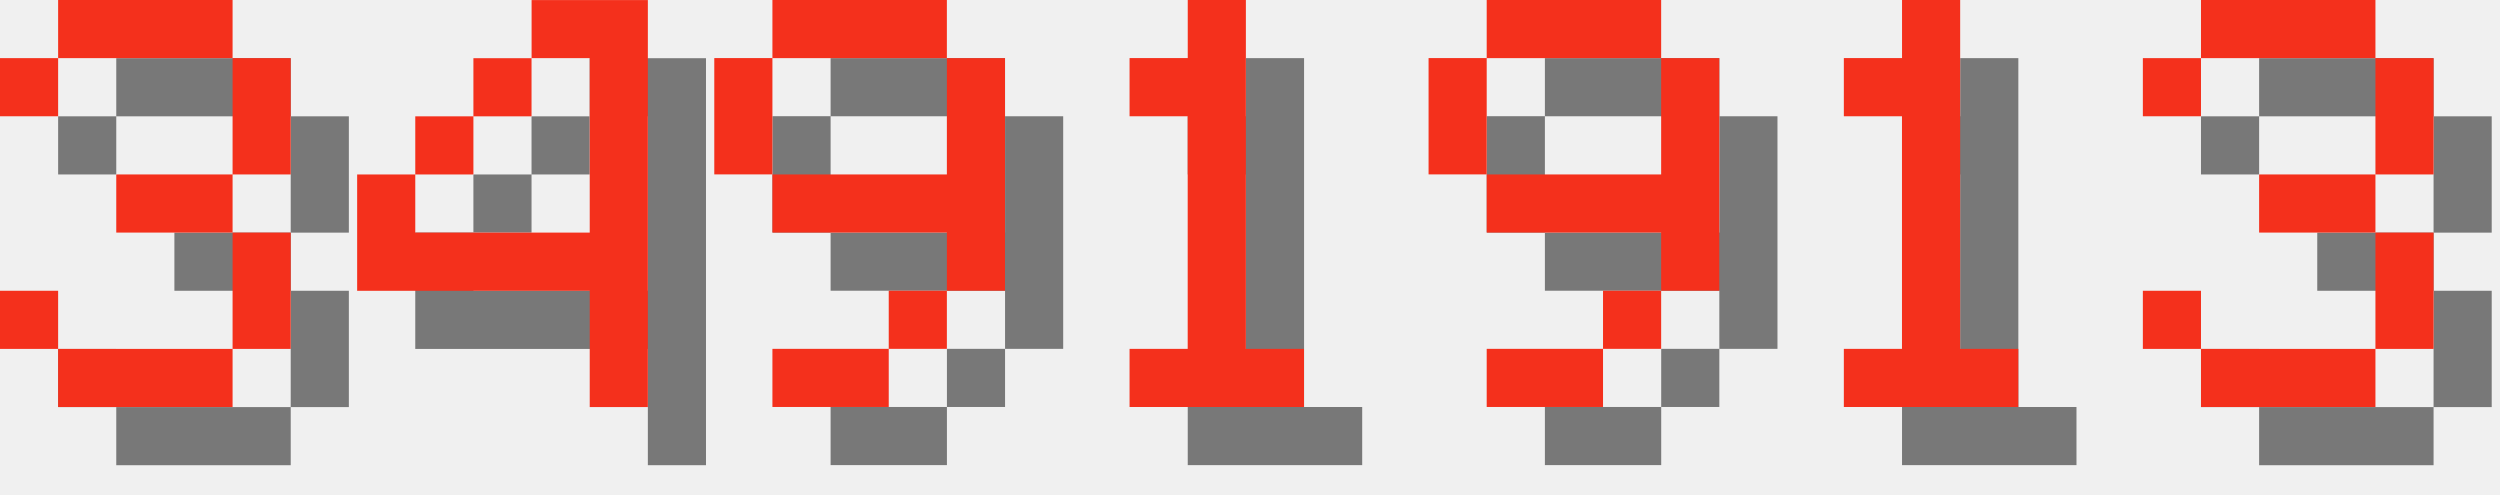
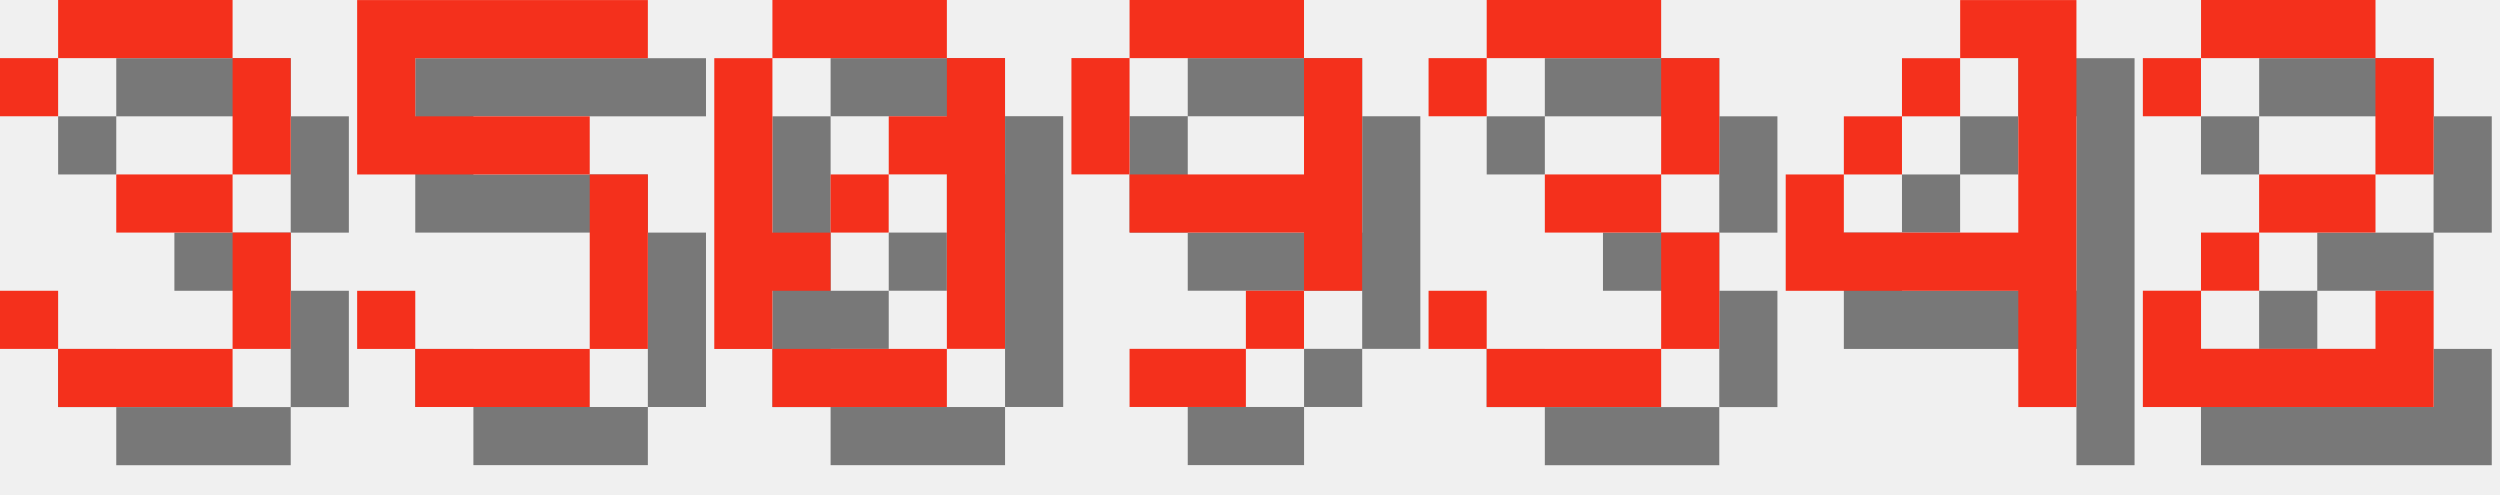
<svg xmlns="http://www.w3.org/2000/svg" version="1.1" width="182.0" height="36">
  <style>
        .text-foreground {
            fill: #F4301C;
        }
        .text-shadow {
            fill: #000000;
            fill-opacity: 0.5;
        }
    </style>
  <g class="digit" id="digit_3" transform="translate(0.0, 0), scale(4)">
    <path id="digit_3_shadow" class="text-shadow" d="m1.058 2.117v1.058h1.058v-1.058h3.175v2.117h-2.117v1.058h2.117v2.117h-3.175v-1.058h-1.058v1.058h1.058v1.058h3.175v-1.058h1.058v-2.117h-1.058v-1.058h1.058v-2.117h-1.058v-1.058h-3.175v1.058h-1.058z" fill-opacity=".5" style="paint-order:stroke fill markers" />
    <path id="digit_3_fg" class="text-foreground" d="m0 1.058v1.058h1.058v-1.058h3.175v2.117h-2.117v1.058h2.117v2.117h-3.175v-1.058h-1.058v1.058h1.058v1.058h3.175v-1.058h1.058v-2.117h-1.058v-1.058h1.058v-2.117h-1.058v-1.058h-3.175v1.058h-1.058z" fill="#fff" style="paint-order:stroke fill markers" />
  </g>
-   <g class="digit" id="digit_4" transform="translate(26.0, 0), scale(4)">
+   <g class="digit" id="digit_5" transform="translate(26.0, 0), scale(4)">
+     <path id="digit_5_shadow" class="text-shadow" d="m1.058 1.058v3.175h4.233v3.175h-3.175v-1.058h-1.058v1.058h1.058v1.058h3.175v-1.058h1.058v-3.175h-1.058v-1.058h-3.175v-1.058h4.233v-1.058h-5.292z" fill-opacity=".5" style="paint-order:stroke fill markers" />
+     <path id="digit_5_fg" class="text-foreground" d="m0 0v3.175h4.233v3.175h-3.175v-1.058h-1.058v1.058h1.058v1.058h3.175v-1.058h1.058v-3.175h-1.058v-1.058h-3.175v-1.058h4.233v-1.058h-5.292z" fill="#fff" style="paint-order:stroke fill markers" />
+   </g>
+   <g class="digit" id="digit_0" transform="translate(52.0, 0), scale(4)">
+     <path id="digit_0_shadow" class="text-shadow" d="m2.117 1.058v1.058h3.175v-1.058h-3.175zm3.175 1.058v1.058h-1.058v1.058h1.058v3.175h1.058v-5.292h-1.058zm0 5.292h-3.175v1.058h3.175v-1.058zm-3.175 0v-1.058h1.058v-1.058h-1.058v-3.175h-1.058v5.292h1.058zm1.058-2.117h1.058v-1.058h-1.058v1.058z" fill-opacity=".5" style="paint-order:stroke fill markers" />
+     <path id="digit_0_fg" class="text-foreground" d="m1.058 0v1.058h3.175v-1.058h-3.175zm3.175 1.058v1.058h-1.058v1.058h1.058v3.175h1.058v-5.292h-1.058zm0 5.292h-3.175v1.058h3.175v-1.058zm-3.175 0v-1.058h1.058v-1.058h-1.058v-3.175h-1.058v5.292h1.058zm1.058-2.117h1.058v-1.058h-1.058v1.058z" fill="#fff" style="paint-order:stroke fill markers" />
+   </g>
+   <g class="digit" id="digit_9" transform="translate(78.0, 0), scale(4)">
+     <path id="digit_9_shadow" class="text-shadow" d="m2.117 1.058v1.058h3.175v-1.058h-3.175zm3.175 1.058v2.117h-3.175v1.058h3.175v1.058h1.058v-4.233h-1.058zm0 4.233h-1.058v1.058h1.058v-1.058zm-1.058 1.058h-2.117v1.058h2.117v-1.058zm-2.117-3.175v-2.117h-1.058v2.117h1.058z" fill-opacity=".5" style="paint-order:stroke fill markers" />
+     <path id="digit_9_fg" class="text-foreground" d="m1.058 0v1.058h3.175v-1.058h-3.175zm3.175 1.058v2.117h-3.175v1.058h3.175v1.058h1.058v-4.233h-1.058zm0 4.233h-1.058v1.058h1.058v-1.058zm-1.058 1.058h-2.117v1.058h2.117v-1.058zm-2.117-3.175v-2.117h-1.058v2.117h1.058z" fill="#fff" style="paint-order:stroke fill markers" />
+   </g>
+   <g class="digit" id="digit_3" transform="translate(104.0, 0), scale(4)">
+     <path id="digit_3_shadow" class="text-shadow" d="m1.058 2.117v1.058h1.058v-1.058h3.175v2.117h-2.117v1.058h2.117v2.117h-3.175v-1.058h-1.058v1.058h1.058v1.058h3.175v-1.058h1.058v-2.117h-1.058v-1.058h1.058v-2.117h-1.058v-1.058h-3.175v1.058h-1.058z" fill-opacity=".5" style="paint-order:stroke fill markers" />
+     <path id="digit_3_fg" class="text-foreground" d="m0 1.058v1.058h1.058v-1.058h3.175v2.117h-2.117v1.058h2.117v2.117h-3.175v-1.058h-1.058v1.058h1.058v1.058h3.175v-1.058h1.058v-2.117h-1.058v-1.058h1.058v-2.117h-1.058v-1.058h-3.175v1.058h-1.058z" fill="#fff" style="paint-order:stroke fill markers" />
+   </g>
+   <g class="digit" id="digit_4" transform="translate(130.0, 0), scale(4)">
    <path id="digit_4_shadow" class="text-shadow" d="m4.233 1.058v1.058h1.058v3.175h-3.175v-1.058h-1.058v2.117h4.233v2.117h1.058v-7.408h-2.117zm-2.117 3.175h1.058v-1.058h-1.058v1.058zm1.058-1.058h1.058v-1.058h-1.058v1.058z" fill-opacity=".5" style="paint-order:stroke fill markers" />
    <path id="digit_4_fg" class="text-foreground" d="m3.175 0v1.058h1.058v3.175h-3.175v-1.058h-1.058v2.117h4.233v2.117h1.058v-7.408h-2.117zm-2.117 3.175h1.058v-1.058h-1.058v1.058zm1.058-1.058h1.058v-1.058h-1.058v1.058z" fill="#fff" style="paint-order:stroke fill markers" />
  </g>
-   <g class="digit" id="digit_9" transform="translate(52.0, 0), scale(4)">
-     <path id="digit_9_shadow" class="text-shadow" d="m2.117 1.058v1.058h3.175v-1.058h-3.175zm3.175 1.058v2.117h-3.175v1.058h3.175v1.058h1.058v-4.233h-1.058zm0 4.233h-1.058v1.058h1.058v-1.058zm-1.058 1.058h-2.117v1.058h2.117v-1.058zm-2.117-3.175v-2.117h-1.058v2.117h1.058z" fill-opacity=".5" style="paint-order:stroke fill markers" />
-     <path id="digit_9_fg" class="text-foreground" d="m1.058 0v1.058h3.175v-1.058h-3.175zm3.175 1.058v2.117h-3.175v1.058h3.175v1.058h1.058v-4.233h-1.058zm0 4.233h-1.058v1.058h1.058v-1.058zm-1.058 1.058h-2.117v1.058h2.117v-1.058zm-2.117-3.175v-2.117h-1.058v2.117h1.058z" fill="#fff" style="paint-order:stroke fill markers" />
-   </g>
-   <g class="digit" id="digit_1" transform="translate(78.0, 0), scale(4)">
-     <path id="digit_1_shadow" class="text-shadow" d="m2.117 2.117v1.058h1.058v4.233h-1.058v1.058h3.175v-1.058h-1.058v-6.35h-1.058v1.058h-1.058z" fill-opacity=".5" style="paint-order:stroke fill markers" />
-     <path id="digit_1_fg" class="text-foreground" d="m1.058 1.058v1.058h1.058v4.233h-1.058v1.058h3.175v-1.058h-1.058v-6.35h-1.058v1.058h-1.058z" fill="#fff" style="paint-order:stroke fill markers" />
-   </g>
-   <g class="digit" id="digit_9" transform="translate(104.0, 0), scale(4)">
-     <path id="digit_9_shadow" class="text-shadow" d="m2.117 1.058v1.058h3.175v-1.058h-3.175zm3.175 1.058v2.117h-3.175v1.058h3.175v1.058h1.058v-4.233h-1.058zm0 4.233h-1.058v1.058h1.058v-1.058zm-1.058 1.058h-2.117v1.058h2.117v-1.058zm-2.117-3.175v-2.117h-1.058v2.117h1.058z" fill-opacity=".5" style="paint-order:stroke fill markers" />
-     <path id="digit_9_fg" class="text-foreground" d="m1.058 0v1.058h3.175v-1.058h-3.175zm3.175 1.058v2.117h-3.175v1.058h3.175v1.058h1.058v-4.233h-1.058zm0 4.233h-1.058v1.058h1.058v-1.058zm-1.058 1.058h-2.117v1.058h2.117v-1.058zm-2.117-3.175v-2.117h-1.058v2.117h1.058z" fill="#fff" style="paint-order:stroke fill markers" />
-   </g>
-   <g class="digit" id="digit_1" transform="translate(130.0, 0), scale(4)">
-     <path id="digit_1_shadow" class="text-shadow" d="m2.117 2.117v1.058h1.058v4.233h-1.058v1.058h3.175v-1.058h-1.058v-6.35h-1.058v1.058h-1.058z" fill-opacity=".5" style="paint-order:stroke fill markers" />
-     <path id="digit_1_fg" class="text-foreground" d="m1.058 1.058v1.058h1.058v4.233h-1.058v1.058h3.175v-1.058h-1.058v-6.35h-1.058v1.058h-1.058z" fill="#fff" style="paint-order:stroke fill markers" />
-   </g>
-   <g class="digit" id="digit_3" transform="translate(156.0, 0), scale(4)">
-     <path id="digit_3_shadow" class="text-shadow" d="m1.058 2.117v1.058h1.058v-1.058h3.175v2.117h-2.117v1.058h2.117v2.117h-3.175v-1.058h-1.058v1.058h1.058v1.058h3.175v-1.058h1.058v-2.117h-1.058v-1.058h1.058v-2.117h-1.058v-1.058h-3.175v1.058h-1.058z" fill-opacity=".5" style="paint-order:stroke fill markers" />
-     <path id="digit_3_fg" class="text-foreground" d="m0 1.058v1.058h1.058v-1.058h3.175v2.117h-2.117v1.058h2.117v2.117h-3.175v-1.058h-1.058v1.058h1.058v1.058h3.175v-1.058h1.058v-2.117h-1.058v-1.058h1.058v-2.117h-1.058v-1.058h-3.175v1.058h-1.058z" fill="#fff" style="paint-order:stroke fill markers" />
+   <g class="digit" id="digit_2" transform="translate(156.0, 0), scale(4)">
+     <path id="digit_2_shadow" class="text-shadow" d="m1.058 2.117v1.058h1.058v-1.058h3.175v2.117h-2.117v1.058h-1.058v1.058h-1.058v2.117h5.292v-2.117h-1.058v1.058h-3.175v-1.058h1.058v-1.058h2.117v-1.058h1.058v-2.117h-1.058v-1.058h-3.175v1.058h-1.058z" fill-opacity=".5" style="paint-order:stroke fill markers" />
+     <path id="digit_2_fg" class="text-foreground" d="m0 1.058v1.058h1.058v-1.058h3.175v2.117h-2.117v1.058h-1.058v1.058h-1.058v2.117h5.292v-2.117h-1.058v1.058h-3.175v-1.058h1.058v-1.058h2.117v-1.058h1.058v-2.117h-1.058v-1.058h-3.175v1.058h-1.058z" fill="#fff" style="paint-order:stroke fill markers" />
  </g>
</svg>
